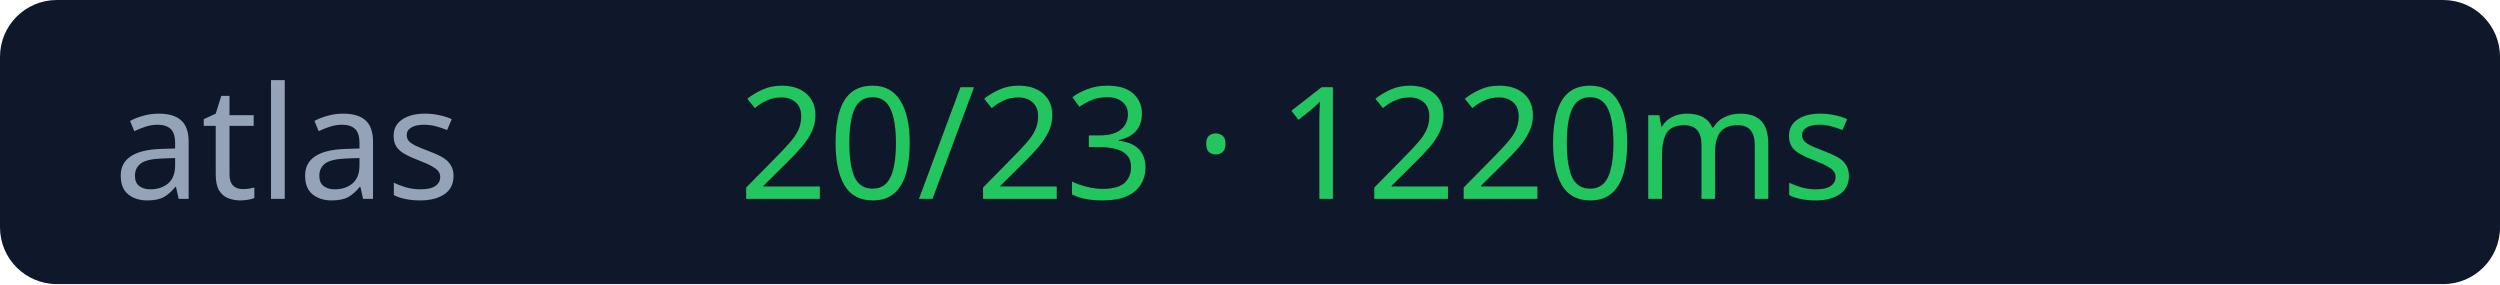
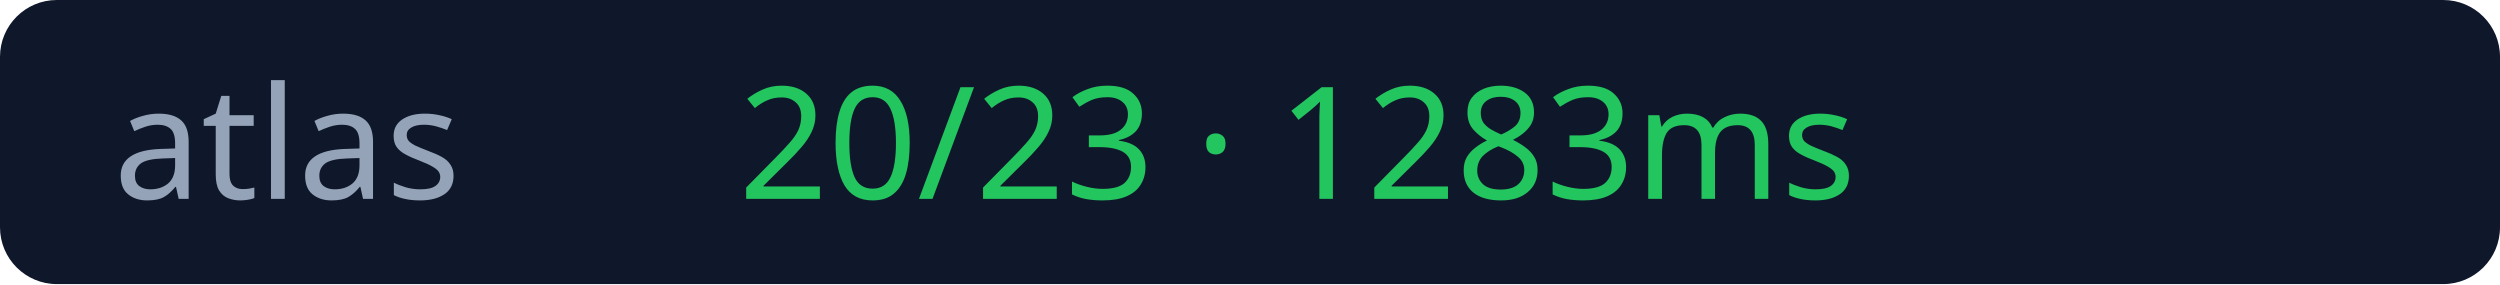
<svg xmlns="http://www.w3.org/2000/svg" width="176" height="20">
  <rect width="176" height="20" rx="4" fill="#0f172a" />
  <text x="8" y="14" fill="#94a3b8" font-size="11" font-family="Verdana">atlas</text>
-   <text x="52" y="14" fill="#22c55e" font-size="11" font-family="Verdana">20/23 · 1220ms</text>
+   <text x="52" y="14" fill="#22c55e" font-size="11" font-family="Verdana">20/23 · 1283ms</text>
</svg>
